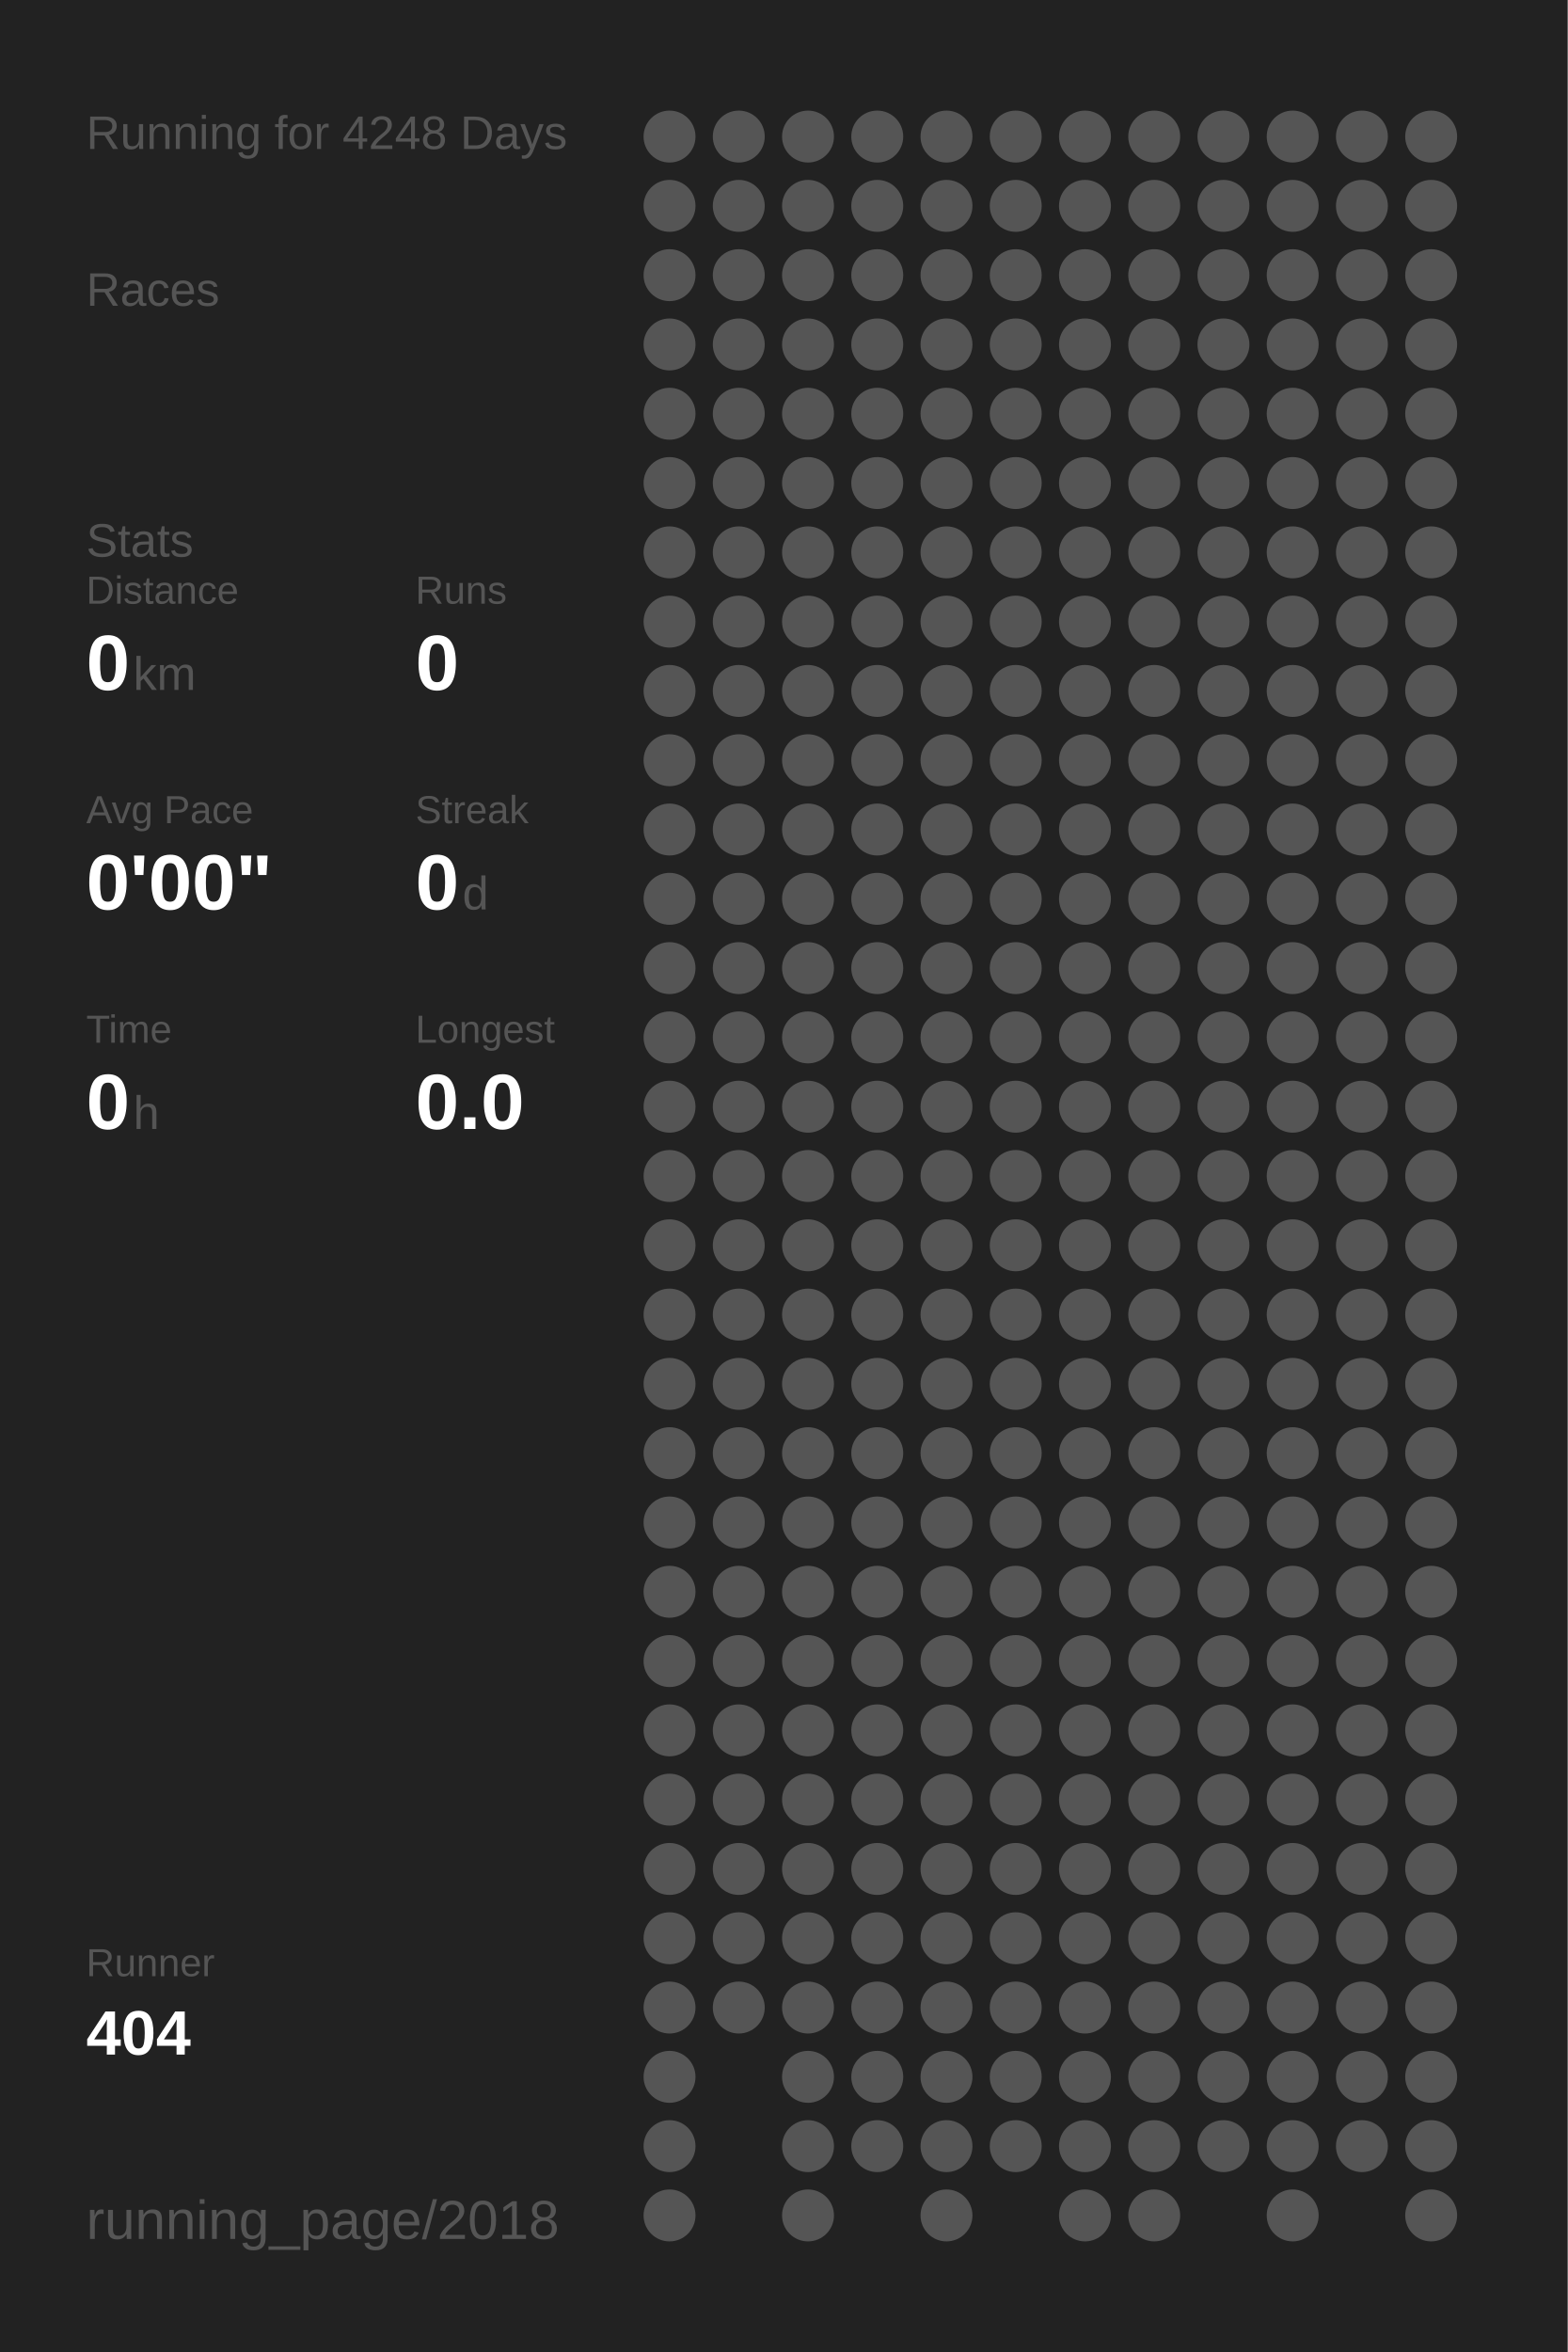
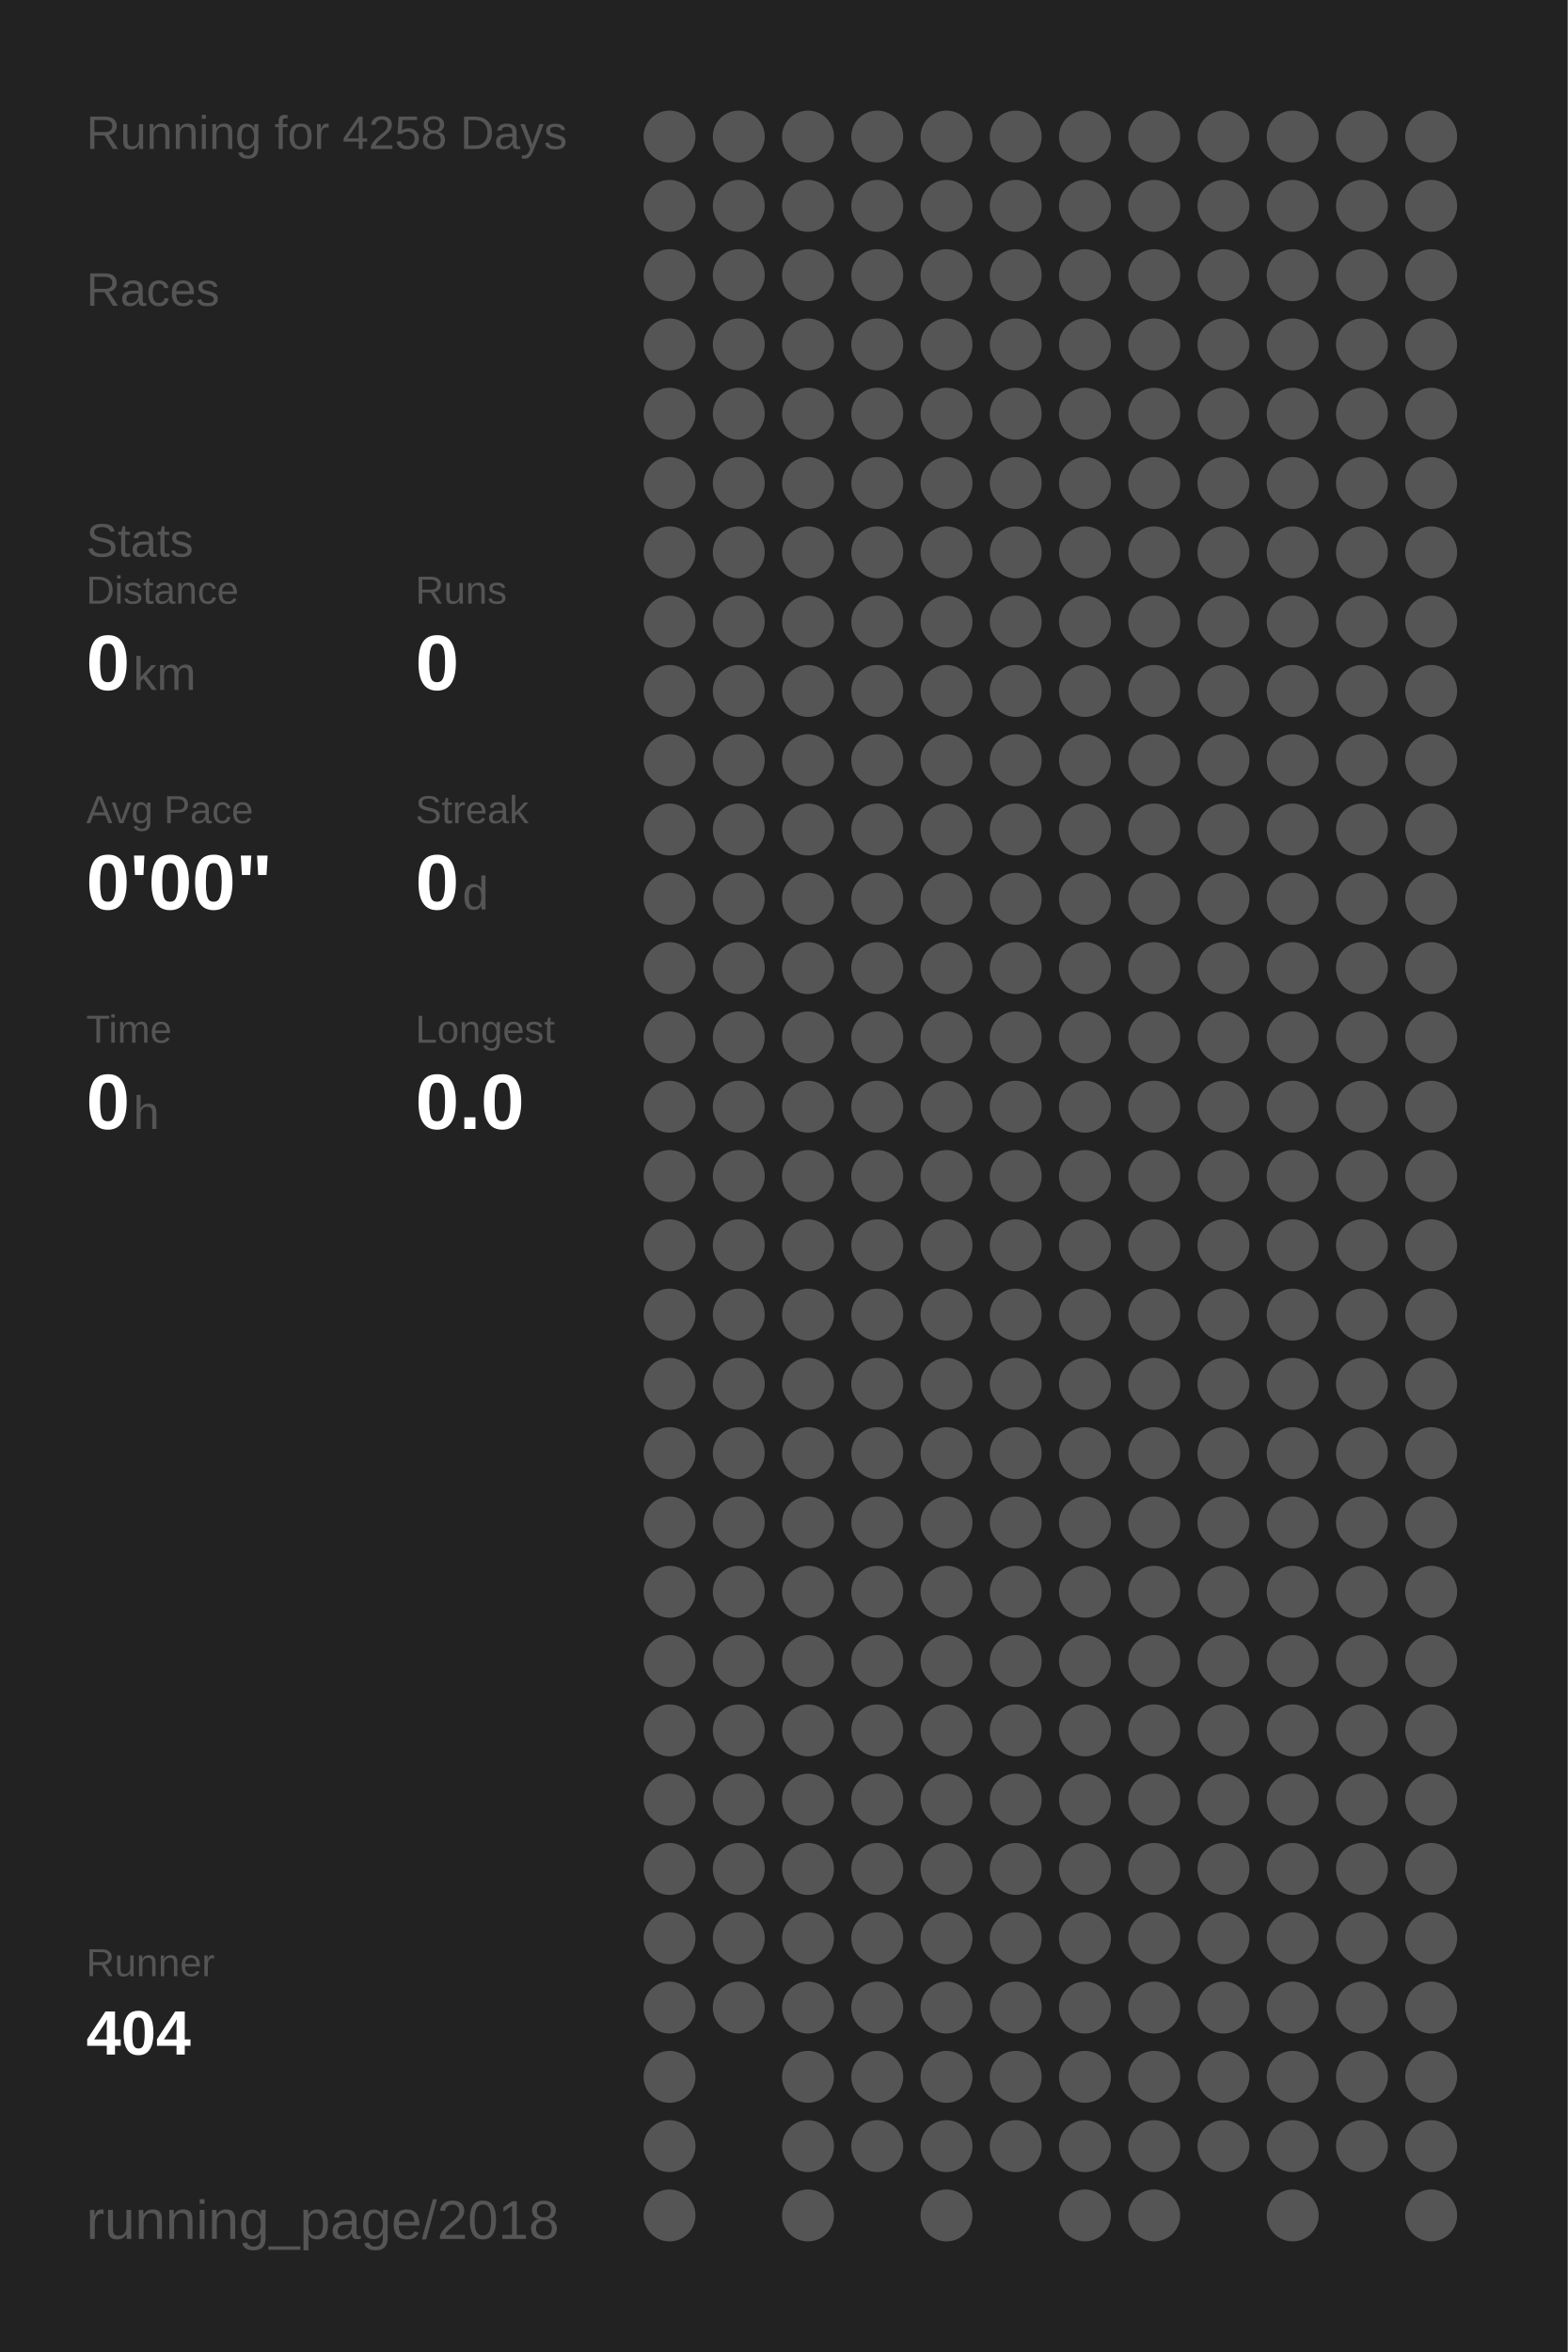
<svg xmlns="http://www.w3.org/2000/svg" baseProfile="full" height="300mm" version="1.1" viewBox="0,0,200,300" width="200mm">
  <defs />
  <rect fill="#222222" height="300" width="200" x="0" y="0" />
-   <text fill="#555555" style="font-size:6px; font-family:Arial;" x="11" y="19">Running for 4248 Days</text>
+   <text fill="#555555" style="font-size:6px; font-family:Arial;" x="11" y="19">Running for 4258 Days</text>
  <text fill="#555555" style="font-size:6px; font-family:Arial;" x="11" y="39">Races</text>
  <text fill="#555555" style="font-size:6px; font-family:Arial;" x="11" y="71">Stats</text>
  <text fill="#555555" style="font-size:5px; font-family:Arial;" x="11" y="77">Distance</text>
  <text fill="#FFFFFF" style="font-size:10px; font-family:Arial; font-weight:bold;" x="11" y="88">0</text>
  <text fill="#555555" style="font-size:6px; font-family:Arial;" x="17" y="88">km</text>
  <text fill="#555555" style="font-size:5px; font-family:Arial;" x="53" y="77">Runs</text>
  <text fill="#FFFFFF" style="font-size:10px; font-family:Arial; font-weight:bold;" x="53" y="88">0</text>
  <text fill="#555555" style="font-size:5px; font-family:Arial;" x="11" y="105">Avg Pace</text>
  <text fill="#FFFFFF" style="font-size:10px; font-family:Arial; font-weight:bold;" x="11" y="116">0'00"</text>
  <text fill="#555555" style="font-size:5px; font-family:Arial;" x="53" y="105">Streak</text>
  <text fill="#FFFFFF" style="font-size:10px; font-family:Arial; font-weight:bold;" x="53" y="116">0</text>
  <text fill="#555555" style="font-size:6px; font-family:Arial;" x="59" y="116">d</text>
  <text fill="#555555" style="font-size:5px; font-family:Arial;" x="11" y="133">Time</text>
  <text fill="#FFFFFF" style="font-size:10px; font-family:Arial; font-weight:bold;" x="11" y="144">0</text>
  <text fill="#555555" style="font-size:6px; font-family:Arial;" x="17" y="144">h</text>
  <text fill="#555555" style="font-size:5px; font-family:Arial;" x="53" y="133">Longest</text>
  <text fill="#FFFFFF" style="font-size:10px; font-family:Arial; font-weight:bold;" x="53" y="144">0.0</text>
  <text fill="#555555" style="font-size:5px; font-family:Arial;" x="11" y="252.065">Runner</text>
  <text fill="#FFFFFF" style="font-size:8px; font-family:Arial; font-weight:bold;" x="11" y="262.065">404</text>
  <text fill="#555555" style="font-size:7px; font-family:Arial;" x="11" y="285.581">running_page/2018</text>
  <circle cx="85.417" cy="17.419" fill="#555555" r="3.312" />
  <circle cx="85.417" cy="26.258" fill="#555555" r="3.312" />
  <circle cx="85.417" cy="35.097" fill="#555555" r="3.312" />
  <circle cx="85.417" cy="43.935" fill="#555555" r="3.312" />
  <circle cx="85.417" cy="52.774" fill="#555555" r="3.312" />
  <circle cx="85.417" cy="61.613" fill="#555555" r="3.312" />
  <circle cx="85.417" cy="70.452" fill="#555555" r="3.312" />
  <circle cx="85.417" cy="79.29" fill="#555555" r="3.312" />
  <circle cx="85.417" cy="88.129" fill="#555555" r="3.312" />
  <circle cx="85.417" cy="96.968" fill="#555555" r="3.312" />
  <circle cx="85.417" cy="105.806" fill="#555555" r="3.312" />
  <circle cx="85.417" cy="114.645" fill="#555555" r="3.312" />
  <circle cx="85.417" cy="123.484" fill="#555555" r="3.312" />
  <circle cx="85.417" cy="132.323" fill="#555555" r="3.312" />
  <circle cx="85.417" cy="141.161" fill="#555555" r="3.312" />
  <circle cx="85.417" cy="150" fill="#555555" r="3.312" />
  <circle cx="85.417" cy="158.839" fill="#555555" r="3.312" />
  <circle cx="85.417" cy="167.677" fill="#555555" r="3.312" />
  <circle cx="85.417" cy="176.516" fill="#555555" r="3.312" />
  <circle cx="85.417" cy="185.355" fill="#555555" r="3.312" />
  <circle cx="85.417" cy="194.194" fill="#555555" r="3.312" />
  <circle cx="85.417" cy="203.032" fill="#555555" r="3.312" />
  <circle cx="85.417" cy="211.871" fill="#555555" r="3.312" />
  <circle cx="85.417" cy="220.71" fill="#555555" r="3.312" />
  <circle cx="85.417" cy="229.548" fill="#555555" r="3.312" />
  <circle cx="85.417" cy="238.387" fill="#555555" r="3.312" />
  <circle cx="85.417" cy="247.226" fill="#555555" r="3.312" />
  <circle cx="85.417" cy="256.065" fill="#555555" r="3.312" />
  <circle cx="85.417" cy="264.903" fill="#555555" r="3.312" />
  <circle cx="85.417" cy="273.742" fill="#555555" r="3.312" />
  <circle cx="85.417" cy="282.581" fill="#555555" r="3.312" />
  <circle cx="94.25" cy="17.419" fill="#555555" r="3.312" />
  <circle cx="94.25" cy="26.258" fill="#555555" r="3.312" />
  <circle cx="94.25" cy="35.097" fill="#555555" r="3.312" />
  <circle cx="94.25" cy="43.935" fill="#555555" r="3.312" />
  <circle cx="94.25" cy="52.774" fill="#555555" r="3.312" />
  <circle cx="94.25" cy="61.613" fill="#555555" r="3.312" />
  <circle cx="94.25" cy="70.452" fill="#555555" r="3.312" />
  <circle cx="94.25" cy="79.29" fill="#555555" r="3.312" />
  <circle cx="94.25" cy="88.129" fill="#555555" r="3.312" />
  <circle cx="94.25" cy="96.968" fill="#555555" r="3.312" />
  <circle cx="94.25" cy="105.806" fill="#555555" r="3.312" />
  <circle cx="94.25" cy="114.645" fill="#555555" r="3.312" />
  <circle cx="94.25" cy="123.484" fill="#555555" r="3.312" />
  <circle cx="94.25" cy="132.323" fill="#555555" r="3.312" />
  <circle cx="94.25" cy="141.161" fill="#555555" r="3.312" />
  <circle cx="94.25" cy="150" fill="#555555" r="3.312" />
  <circle cx="94.25" cy="158.839" fill="#555555" r="3.312" />
  <circle cx="94.25" cy="167.677" fill="#555555" r="3.312" />
  <circle cx="94.25" cy="176.516" fill="#555555" r="3.312" />
  <circle cx="94.25" cy="185.355" fill="#555555" r="3.312" />
  <circle cx="94.25" cy="194.194" fill="#555555" r="3.312" />
  <circle cx="94.25" cy="203.032" fill="#555555" r="3.312" />
  <circle cx="94.25" cy="211.871" fill="#555555" r="3.312" />
  <circle cx="94.25" cy="220.71" fill="#555555" r="3.312" />
  <circle cx="94.25" cy="229.548" fill="#555555" r="3.312" />
  <circle cx="94.25" cy="238.387" fill="#555555" r="3.312" />
  <circle cx="94.25" cy="247.226" fill="#555555" r="3.312" />
  <circle cx="94.25" cy="256.065" fill="#555555" r="3.312" />
  <circle cx="103.083" cy="17.419" fill="#555555" r="3.312" />
  <circle cx="103.083" cy="26.258" fill="#555555" r="3.312" />
  <circle cx="103.083" cy="35.097" fill="#555555" r="3.312" />
  <circle cx="103.083" cy="43.935" fill="#555555" r="3.312" />
  <circle cx="103.083" cy="52.774" fill="#555555" r="3.312" />
  <circle cx="103.083" cy="61.613" fill="#555555" r="3.312" />
  <circle cx="103.083" cy="70.452" fill="#555555" r="3.312" />
  <circle cx="103.083" cy="79.29" fill="#555555" r="3.312" />
  <circle cx="103.083" cy="88.129" fill="#555555" r="3.312" />
  <circle cx="103.083" cy="96.968" fill="#555555" r="3.312" />
  <circle cx="103.083" cy="105.806" fill="#555555" r="3.312" />
  <circle cx="103.083" cy="114.645" fill="#555555" r="3.312" />
  <circle cx="103.083" cy="123.484" fill="#555555" r="3.312" />
  <circle cx="103.083" cy="132.323" fill="#555555" r="3.312" />
  <circle cx="103.083" cy="141.161" fill="#555555" r="3.312" />
  <circle cx="103.083" cy="150" fill="#555555" r="3.312" />
  <circle cx="103.083" cy="158.839" fill="#555555" r="3.312" />
  <circle cx="103.083" cy="167.677" fill="#555555" r="3.312" />
  <circle cx="103.083" cy="176.516" fill="#555555" r="3.312" />
  <circle cx="103.083" cy="185.355" fill="#555555" r="3.312" />
  <circle cx="103.083" cy="194.194" fill="#555555" r="3.312" />
  <circle cx="103.083" cy="203.032" fill="#555555" r="3.312" />
  <circle cx="103.083" cy="211.871" fill="#555555" r="3.312" />
  <circle cx="103.083" cy="220.71" fill="#555555" r="3.312" />
  <circle cx="103.083" cy="229.548" fill="#555555" r="3.312" />
  <circle cx="103.083" cy="238.387" fill="#555555" r="3.312" />
  <circle cx="103.083" cy="247.226" fill="#555555" r="3.312" />
  <circle cx="103.083" cy="256.065" fill="#555555" r="3.312" />
  <circle cx="103.083" cy="264.903" fill="#555555" r="3.312" />
  <circle cx="103.083" cy="273.742" fill="#555555" r="3.312" />
  <circle cx="103.083" cy="282.581" fill="#555555" r="3.312" />
  <circle cx="111.917" cy="17.419" fill="#555555" r="3.312" />
  <circle cx="111.917" cy="26.258" fill="#555555" r="3.312" />
  <circle cx="111.917" cy="35.097" fill="#555555" r="3.312" />
  <circle cx="111.917" cy="43.935" fill="#555555" r="3.312" />
  <circle cx="111.917" cy="52.774" fill="#555555" r="3.312" />
  <circle cx="111.917" cy="61.613" fill="#555555" r="3.312" />
  <circle cx="111.917" cy="70.452" fill="#555555" r="3.312" />
  <circle cx="111.917" cy="79.29" fill="#555555" r="3.312" />
  <circle cx="111.917" cy="88.129" fill="#555555" r="3.312" />
  <circle cx="111.917" cy="96.968" fill="#555555" r="3.312" />
  <circle cx="111.917" cy="105.806" fill="#555555" r="3.312" />
  <circle cx="111.917" cy="114.645" fill="#555555" r="3.312" />
  <circle cx="111.917" cy="123.484" fill="#555555" r="3.312" />
  <circle cx="111.917" cy="132.323" fill="#555555" r="3.312" />
  <circle cx="111.917" cy="141.161" fill="#555555" r="3.312" />
  <circle cx="111.917" cy="150" fill="#555555" r="3.312" />
  <circle cx="111.917" cy="158.839" fill="#555555" r="3.312" />
  <circle cx="111.917" cy="167.677" fill="#555555" r="3.312" />
  <circle cx="111.917" cy="176.516" fill="#555555" r="3.312" />
  <circle cx="111.917" cy="185.355" fill="#555555" r="3.312" />
  <circle cx="111.917" cy="194.194" fill="#555555" r="3.312" />
  <circle cx="111.917" cy="203.032" fill="#555555" r="3.312" />
  <circle cx="111.917" cy="211.871" fill="#555555" r="3.312" />
  <circle cx="111.917" cy="220.71" fill="#555555" r="3.312" />
  <circle cx="111.917" cy="229.548" fill="#555555" r="3.312" />
  <circle cx="111.917" cy="238.387" fill="#555555" r="3.312" />
  <circle cx="111.917" cy="247.226" fill="#555555" r="3.312" />
  <circle cx="111.917" cy="256.065" fill="#555555" r="3.312" />
  <circle cx="111.917" cy="264.903" fill="#555555" r="3.312" />
  <circle cx="111.917" cy="273.742" fill="#555555" r="3.312" />
  <circle cx="120.75" cy="17.419" fill="#555555" r="3.312" />
  <circle cx="120.75" cy="26.258" fill="#555555" r="3.312" />
  <circle cx="120.75" cy="35.097" fill="#555555" r="3.312" />
  <circle cx="120.75" cy="43.935" fill="#555555" r="3.312" />
  <circle cx="120.75" cy="52.774" fill="#555555" r="3.312" />
  <circle cx="120.75" cy="61.613" fill="#555555" r="3.312" />
  <circle cx="120.75" cy="70.452" fill="#555555" r="3.312" />
  <circle cx="120.75" cy="79.29" fill="#555555" r="3.312" />
  <circle cx="120.75" cy="88.129" fill="#555555" r="3.312" />
  <circle cx="120.75" cy="96.968" fill="#555555" r="3.312" />
  <circle cx="120.75" cy="105.806" fill="#555555" r="3.312" />
  <circle cx="120.75" cy="114.645" fill="#555555" r="3.312" />
  <circle cx="120.75" cy="123.484" fill="#555555" r="3.312" />
  <circle cx="120.75" cy="132.323" fill="#555555" r="3.312" />
  <circle cx="120.75" cy="141.161" fill="#555555" r="3.312" />
  <circle cx="120.75" cy="150" fill="#555555" r="3.312" />
  <circle cx="120.75" cy="158.839" fill="#555555" r="3.312" />
  <circle cx="120.75" cy="167.677" fill="#555555" r="3.312" />
  <circle cx="120.75" cy="176.516" fill="#555555" r="3.312" />
  <circle cx="120.75" cy="185.355" fill="#555555" r="3.312" />
  <circle cx="120.75" cy="194.194" fill="#555555" r="3.312" />
  <circle cx="120.75" cy="203.032" fill="#555555" r="3.312" />
  <circle cx="120.75" cy="211.871" fill="#555555" r="3.312" />
  <circle cx="120.75" cy="220.71" fill="#555555" r="3.312" />
  <circle cx="120.75" cy="229.548" fill="#555555" r="3.312" />
  <circle cx="120.75" cy="238.387" fill="#555555" r="3.312" />
  <circle cx="120.75" cy="247.226" fill="#555555" r="3.312" />
  <circle cx="120.75" cy="256.065" fill="#555555" r="3.312" />
  <circle cx="120.75" cy="264.903" fill="#555555" r="3.312" />
  <circle cx="120.75" cy="273.742" fill="#555555" r="3.312" />
  <circle cx="120.75" cy="282.581" fill="#555555" r="3.312" />
  <circle cx="129.583" cy="17.419" fill="#555555" r="3.312" />
  <circle cx="129.583" cy="26.258" fill="#555555" r="3.312" />
  <circle cx="129.583" cy="35.097" fill="#555555" r="3.312" />
  <circle cx="129.583" cy="43.935" fill="#555555" r="3.312" />
  <circle cx="129.583" cy="52.774" fill="#555555" r="3.312" />
  <circle cx="129.583" cy="61.613" fill="#555555" r="3.312" />
  <circle cx="129.583" cy="70.452" fill="#555555" r="3.312" />
  <circle cx="129.583" cy="79.29" fill="#555555" r="3.312" />
  <circle cx="129.583" cy="88.129" fill="#555555" r="3.312" />
  <circle cx="129.583" cy="96.968" fill="#555555" r="3.312" />
  <circle cx="129.583" cy="105.806" fill="#555555" r="3.312" />
  <circle cx="129.583" cy="114.645" fill="#555555" r="3.312" />
  <circle cx="129.583" cy="123.484" fill="#555555" r="3.312" />
  <circle cx="129.583" cy="132.323" fill="#555555" r="3.312" />
  <circle cx="129.583" cy="141.161" fill="#555555" r="3.312" />
  <circle cx="129.583" cy="150" fill="#555555" r="3.312" />
  <circle cx="129.583" cy="158.839" fill="#555555" r="3.312" />
  <circle cx="129.583" cy="167.677" fill="#555555" r="3.312" />
  <circle cx="129.583" cy="176.516" fill="#555555" r="3.312" />
  <circle cx="129.583" cy="185.355" fill="#555555" r="3.312" />
  <circle cx="129.583" cy="194.194" fill="#555555" r="3.312" />
  <circle cx="129.583" cy="203.032" fill="#555555" r="3.312" />
  <circle cx="129.583" cy="211.871" fill="#555555" r="3.312" />
  <circle cx="129.583" cy="220.71" fill="#555555" r="3.312" />
  <circle cx="129.583" cy="229.548" fill="#555555" r="3.312" />
  <circle cx="129.583" cy="238.387" fill="#555555" r="3.312" />
  <circle cx="129.583" cy="247.226" fill="#555555" r="3.312" />
  <circle cx="129.583" cy="256.065" fill="#555555" r="3.312" />
  <circle cx="129.583" cy="264.903" fill="#555555" r="3.312" />
  <circle cx="129.583" cy="273.742" fill="#555555" r="3.312" />
  <circle cx="138.417" cy="17.419" fill="#555555" r="3.312" />
  <circle cx="138.417" cy="26.258" fill="#555555" r="3.312" />
  <circle cx="138.417" cy="35.097" fill="#555555" r="3.312" />
  <circle cx="138.417" cy="43.935" fill="#555555" r="3.312" />
  <circle cx="138.417" cy="52.774" fill="#555555" r="3.312" />
  <circle cx="138.417" cy="61.613" fill="#555555" r="3.312" />
  <circle cx="138.417" cy="70.452" fill="#555555" r="3.312" />
  <circle cx="138.417" cy="79.29" fill="#555555" r="3.312" />
  <circle cx="138.417" cy="88.129" fill="#555555" r="3.312" />
  <circle cx="138.417" cy="96.968" fill="#555555" r="3.312" />
  <circle cx="138.417" cy="105.806" fill="#555555" r="3.312" />
  <circle cx="138.417" cy="114.645" fill="#555555" r="3.312" />
  <circle cx="138.417" cy="123.484" fill="#555555" r="3.312" />
  <circle cx="138.417" cy="132.323" fill="#555555" r="3.312" />
  <circle cx="138.417" cy="141.161" fill="#555555" r="3.312" />
  <circle cx="138.417" cy="150" fill="#555555" r="3.312" />
  <circle cx="138.417" cy="158.839" fill="#555555" r="3.312" />
  <circle cx="138.417" cy="167.677" fill="#555555" r="3.312" />
  <circle cx="138.417" cy="176.516" fill="#555555" r="3.312" />
  <circle cx="138.417" cy="185.355" fill="#555555" r="3.312" />
  <circle cx="138.417" cy="194.194" fill="#555555" r="3.312" />
  <circle cx="138.417" cy="203.032" fill="#555555" r="3.312" />
  <circle cx="138.417" cy="211.871" fill="#555555" r="3.312" />
  <circle cx="138.417" cy="220.71" fill="#555555" r="3.312" />
  <circle cx="138.417" cy="229.548" fill="#555555" r="3.312" />
  <circle cx="138.417" cy="238.387" fill="#555555" r="3.312" />
  <circle cx="138.417" cy="247.226" fill="#555555" r="3.312" />
  <circle cx="138.417" cy="256.065" fill="#555555" r="3.312" />
  <circle cx="138.417" cy="264.903" fill="#555555" r="3.312" />
  <circle cx="138.417" cy="273.742" fill="#555555" r="3.312" />
  <circle cx="138.417" cy="282.581" fill="#555555" r="3.312" />
  <circle cx="147.25" cy="17.419" fill="#555555" r="3.312" />
  <circle cx="147.25" cy="26.258" fill="#555555" r="3.312" />
  <circle cx="147.25" cy="35.097" fill="#555555" r="3.312" />
  <circle cx="147.25" cy="43.935" fill="#555555" r="3.312" />
  <circle cx="147.25" cy="52.774" fill="#555555" r="3.312" />
  <circle cx="147.25" cy="61.613" fill="#555555" r="3.312" />
  <circle cx="147.25" cy="70.452" fill="#555555" r="3.312" />
  <circle cx="147.25" cy="79.29" fill="#555555" r="3.312" />
  <circle cx="147.25" cy="88.129" fill="#555555" r="3.312" />
  <circle cx="147.25" cy="96.968" fill="#555555" r="3.312" />
  <circle cx="147.25" cy="105.806" fill="#555555" r="3.312" />
  <circle cx="147.25" cy="114.645" fill="#555555" r="3.312" />
  <circle cx="147.25" cy="123.484" fill="#555555" r="3.312" />
  <circle cx="147.25" cy="132.323" fill="#555555" r="3.312" />
  <circle cx="147.25" cy="141.161" fill="#555555" r="3.312" />
  <circle cx="147.25" cy="150" fill="#555555" r="3.312" />
  <circle cx="147.25" cy="158.839" fill="#555555" r="3.312" />
  <circle cx="147.25" cy="167.677" fill="#555555" r="3.312" />
  <circle cx="147.25" cy="176.516" fill="#555555" r="3.312" />
  <circle cx="147.25" cy="185.355" fill="#555555" r="3.312" />
  <circle cx="147.25" cy="194.194" fill="#555555" r="3.312" />
  <circle cx="147.25" cy="203.032" fill="#555555" r="3.312" />
  <circle cx="147.25" cy="211.871" fill="#555555" r="3.312" />
  <circle cx="147.25" cy="220.71" fill="#555555" r="3.312" />
  <circle cx="147.25" cy="229.548" fill="#555555" r="3.312" />
  <circle cx="147.25" cy="238.387" fill="#555555" r="3.312" />
  <circle cx="147.25" cy="247.226" fill="#555555" r="3.312" />
  <circle cx="147.25" cy="256.065" fill="#555555" r="3.312" />
  <circle cx="147.25" cy="264.903" fill="#555555" r="3.312" />
  <circle cx="147.25" cy="273.742" fill="#555555" r="3.312" />
  <circle cx="147.25" cy="282.581" fill="#555555" r="3.312" />
  <circle cx="156.083" cy="17.419" fill="#555555" r="3.312" />
  <circle cx="156.083" cy="26.258" fill="#555555" r="3.312" />
  <circle cx="156.083" cy="35.097" fill="#555555" r="3.312" />
  <circle cx="156.083" cy="43.935" fill="#555555" r="3.312" />
  <circle cx="156.083" cy="52.774" fill="#555555" r="3.312" />
  <circle cx="156.083" cy="61.613" fill="#555555" r="3.312" />
  <circle cx="156.083" cy="70.452" fill="#555555" r="3.312" />
  <circle cx="156.083" cy="79.29" fill="#555555" r="3.312" />
  <circle cx="156.083" cy="88.129" fill="#555555" r="3.312" />
  <circle cx="156.083" cy="96.968" fill="#555555" r="3.312" />
  <circle cx="156.083" cy="105.806" fill="#555555" r="3.312" />
  <circle cx="156.083" cy="114.645" fill="#555555" r="3.312" />
  <circle cx="156.083" cy="123.484" fill="#555555" r="3.312" />
  <circle cx="156.083" cy="132.323" fill="#555555" r="3.312" />
  <circle cx="156.083" cy="141.161" fill="#555555" r="3.312" />
  <circle cx="156.083" cy="150" fill="#555555" r="3.312" />
  <circle cx="156.083" cy="158.839" fill="#555555" r="3.312" />
  <circle cx="156.083" cy="167.677" fill="#555555" r="3.312" />
  <circle cx="156.083" cy="176.516" fill="#555555" r="3.312" />
  <circle cx="156.083" cy="185.355" fill="#555555" r="3.312" />
  <circle cx="156.083" cy="194.194" fill="#555555" r="3.312" />
  <circle cx="156.083" cy="203.032" fill="#555555" r="3.312" />
  <circle cx="156.083" cy="211.871" fill="#555555" r="3.312" />
  <circle cx="156.083" cy="220.71" fill="#555555" r="3.312" />
  <circle cx="156.083" cy="229.548" fill="#555555" r="3.312" />
  <circle cx="156.083" cy="238.387" fill="#555555" r="3.312" />
  <circle cx="156.083" cy="247.226" fill="#555555" r="3.312" />
  <circle cx="156.083" cy="256.065" fill="#555555" r="3.312" />
  <circle cx="156.083" cy="264.903" fill="#555555" r="3.312" />
  <circle cx="156.083" cy="273.742" fill="#555555" r="3.312" />
  <circle cx="164.917" cy="17.419" fill="#555555" r="3.312" />
  <circle cx="164.917" cy="26.258" fill="#555555" r="3.312" />
  <circle cx="164.917" cy="35.097" fill="#555555" r="3.312" />
  <circle cx="164.917" cy="43.935" fill="#555555" r="3.312" />
  <circle cx="164.917" cy="52.774" fill="#555555" r="3.312" />
  <circle cx="164.917" cy="61.613" fill="#555555" r="3.312" />
  <circle cx="164.917" cy="70.452" fill="#555555" r="3.312" />
  <circle cx="164.917" cy="79.29" fill="#555555" r="3.312" />
  <circle cx="164.917" cy="88.129" fill="#555555" r="3.312" />
  <circle cx="164.917" cy="96.968" fill="#555555" r="3.312" />
  <circle cx="164.917" cy="105.806" fill="#555555" r="3.312" />
  <circle cx="164.917" cy="114.645" fill="#555555" r="3.312" />
  <circle cx="164.917" cy="123.484" fill="#555555" r="3.312" />
  <circle cx="164.917" cy="132.323" fill="#555555" r="3.312" />
  <circle cx="164.917" cy="141.161" fill="#555555" r="3.312" />
  <circle cx="164.917" cy="150" fill="#555555" r="3.312" />
  <circle cx="164.917" cy="158.839" fill="#555555" r="3.312" />
  <circle cx="164.917" cy="167.677" fill="#555555" r="3.312" />
  <circle cx="164.917" cy="176.516" fill="#555555" r="3.312" />
  <circle cx="164.917" cy="185.355" fill="#555555" r="3.312" />
  <circle cx="164.917" cy="194.194" fill="#555555" r="3.312" />
  <circle cx="164.917" cy="203.032" fill="#555555" r="3.312" />
  <circle cx="164.917" cy="211.871" fill="#555555" r="3.312" />
  <circle cx="164.917" cy="220.71" fill="#555555" r="3.312" />
  <circle cx="164.917" cy="229.548" fill="#555555" r="3.312" />
  <circle cx="164.917" cy="238.387" fill="#555555" r="3.312" />
  <circle cx="164.917" cy="247.226" fill="#555555" r="3.312" />
  <circle cx="164.917" cy="256.065" fill="#555555" r="3.312" />
  <circle cx="164.917" cy="264.903" fill="#555555" r="3.312" />
  <circle cx="164.917" cy="273.742" fill="#555555" r="3.312" />
  <circle cx="164.917" cy="282.581" fill="#555555" r="3.312" />
  <circle cx="173.75" cy="17.419" fill="#555555" r="3.312" />
  <circle cx="173.75" cy="26.258" fill="#555555" r="3.312" />
  <circle cx="173.75" cy="35.097" fill="#555555" r="3.312" />
  <circle cx="173.75" cy="43.935" fill="#555555" r="3.312" />
  <circle cx="173.75" cy="52.774" fill="#555555" r="3.312" />
  <circle cx="173.75" cy="61.613" fill="#555555" r="3.312" />
  <circle cx="173.75" cy="70.452" fill="#555555" r="3.312" />
  <circle cx="173.75" cy="79.29" fill="#555555" r="3.312" />
  <circle cx="173.75" cy="88.129" fill="#555555" r="3.312" />
  <circle cx="173.75" cy="96.968" fill="#555555" r="3.312" />
  <circle cx="173.75" cy="105.806" fill="#555555" r="3.312" />
  <circle cx="173.75" cy="114.645" fill="#555555" r="3.312" />
  <circle cx="173.75" cy="123.484" fill="#555555" r="3.312" />
  <circle cx="173.75" cy="132.323" fill="#555555" r="3.312" />
  <circle cx="173.75" cy="141.161" fill="#555555" r="3.312" />
  <circle cx="173.75" cy="150" fill="#555555" r="3.312" />
  <circle cx="173.75" cy="158.839" fill="#555555" r="3.312" />
  <circle cx="173.75" cy="167.677" fill="#555555" r="3.312" />
  <circle cx="173.75" cy="176.516" fill="#555555" r="3.312" />
  <circle cx="173.75" cy="185.355" fill="#555555" r="3.312" />
  <circle cx="173.75" cy="194.194" fill="#555555" r="3.312" />
  <circle cx="173.75" cy="203.032" fill="#555555" r="3.312" />
  <circle cx="173.75" cy="211.871" fill="#555555" r="3.312" />
  <circle cx="173.75" cy="220.71" fill="#555555" r="3.312" />
  <circle cx="173.75" cy="229.548" fill="#555555" r="3.312" />
  <circle cx="173.75" cy="238.387" fill="#555555" r="3.312" />
  <circle cx="173.75" cy="247.226" fill="#555555" r="3.312" />
  <circle cx="173.75" cy="256.065" fill="#555555" r="3.312" />
  <circle cx="173.75" cy="264.903" fill="#555555" r="3.312" />
  <circle cx="173.75" cy="273.742" fill="#555555" r="3.312" />
  <circle cx="182.583" cy="17.419" fill="#555555" r="3.312" />
  <circle cx="182.583" cy="26.258" fill="#555555" r="3.312" />
  <circle cx="182.583" cy="35.097" fill="#555555" r="3.312" />
  <circle cx="182.583" cy="43.935" fill="#555555" r="3.312" />
  <circle cx="182.583" cy="52.774" fill="#555555" r="3.312" />
  <circle cx="182.583" cy="61.613" fill="#555555" r="3.312" />
  <circle cx="182.583" cy="70.452" fill="#555555" r="3.312" />
  <circle cx="182.583" cy="79.29" fill="#555555" r="3.312" />
  <circle cx="182.583" cy="88.129" fill="#555555" r="3.312" />
  <circle cx="182.583" cy="96.968" fill="#555555" r="3.312" />
  <circle cx="182.583" cy="105.806" fill="#555555" r="3.312" />
  <circle cx="182.583" cy="114.645" fill="#555555" r="3.312" />
  <circle cx="182.583" cy="123.484" fill="#555555" r="3.312" />
  <circle cx="182.583" cy="132.323" fill="#555555" r="3.312" />
  <circle cx="182.583" cy="141.161" fill="#555555" r="3.312" />
  <circle cx="182.583" cy="150" fill="#555555" r="3.312" />
  <circle cx="182.583" cy="158.839" fill="#555555" r="3.312" />
  <circle cx="182.583" cy="167.677" fill="#555555" r="3.312" />
  <circle cx="182.583" cy="176.516" fill="#555555" r="3.312" />
  <circle cx="182.583" cy="185.355" fill="#555555" r="3.312" />
  <circle cx="182.583" cy="194.194" fill="#555555" r="3.312" />
  <circle cx="182.583" cy="203.032" fill="#555555" r="3.312" />
  <circle cx="182.583" cy="211.871" fill="#555555" r="3.312" />
  <circle cx="182.583" cy="220.71" fill="#555555" r="3.312" />
  <circle cx="182.583" cy="229.548" fill="#555555" r="3.312" />
  <circle cx="182.583" cy="238.387" fill="#555555" r="3.312" />
  <circle cx="182.583" cy="247.226" fill="#555555" r="3.312" />
  <circle cx="182.583" cy="256.065" fill="#555555" r="3.312" />
  <circle cx="182.583" cy="264.903" fill="#555555" r="3.312" />
  <circle cx="182.583" cy="273.742" fill="#555555" r="3.312" />
  <circle cx="182.583" cy="282.581" fill="#555555" r="3.312" />
</svg>
